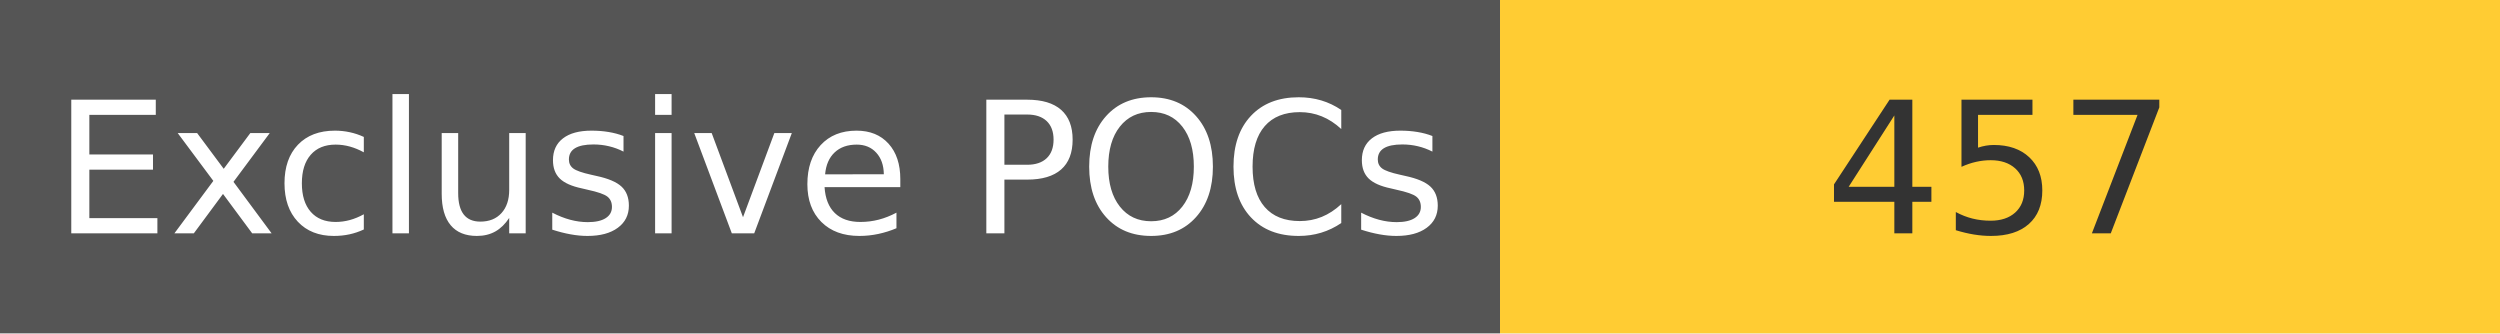
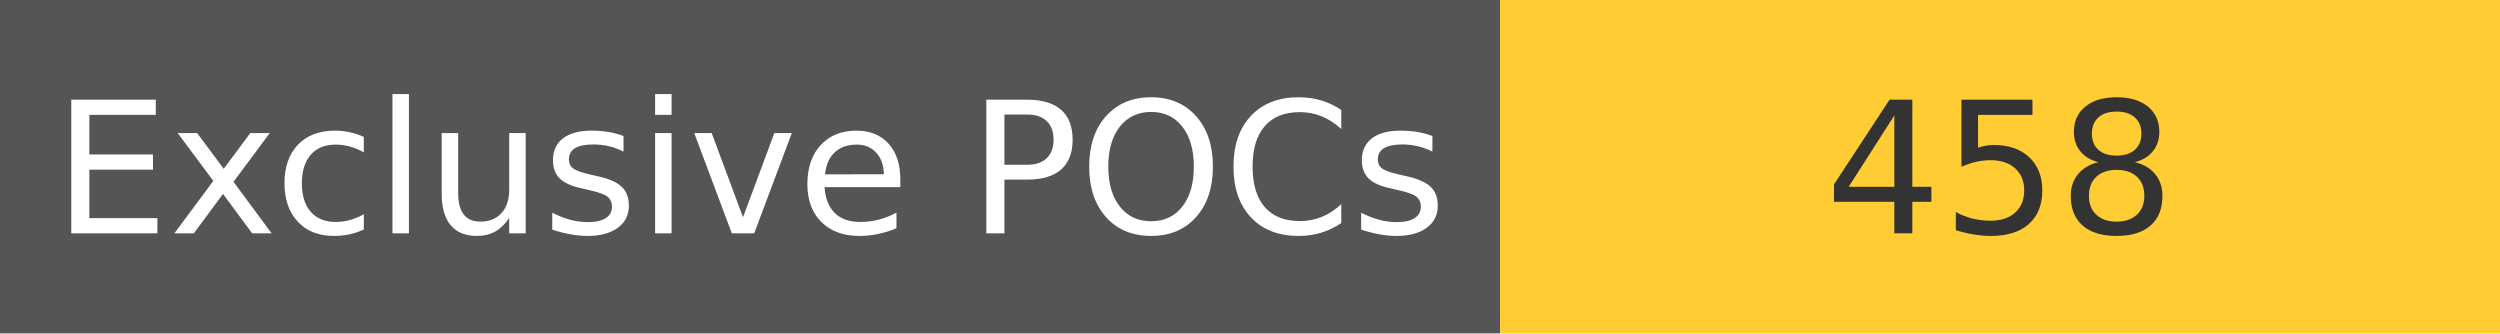
<svg xmlns="http://www.w3.org/2000/svg" width="150" height="20" role="img">
  <linearGradient id="s" x2="0" y2="100%">
    <stop offset="0" stop-color="#bbb" stop-opacity=".1" />
    <stop offset="1" stop-opacity=".1" />
  </linearGradient>
  <g>
    <rect width="90" height="20" fill="#555" />
    <rect x="90" width="267" height="20" fill="#ffcc33" />
  </g>
  <g fill="#fff" text-anchor="middle" font-family="Verdana,Geneva,DejaVu Sans,sans-serif" text-rendering="geometricPrecision" font-size="110">
    <text x="450" y="140" transform="scale(.1)" fill="#fff">
            Exclusive POCs
        </text>
    <text x="1200" y="140" transform="scale(.1)" fill="#333">
-             457
+             458
        </text>
  </g>
</svg>
